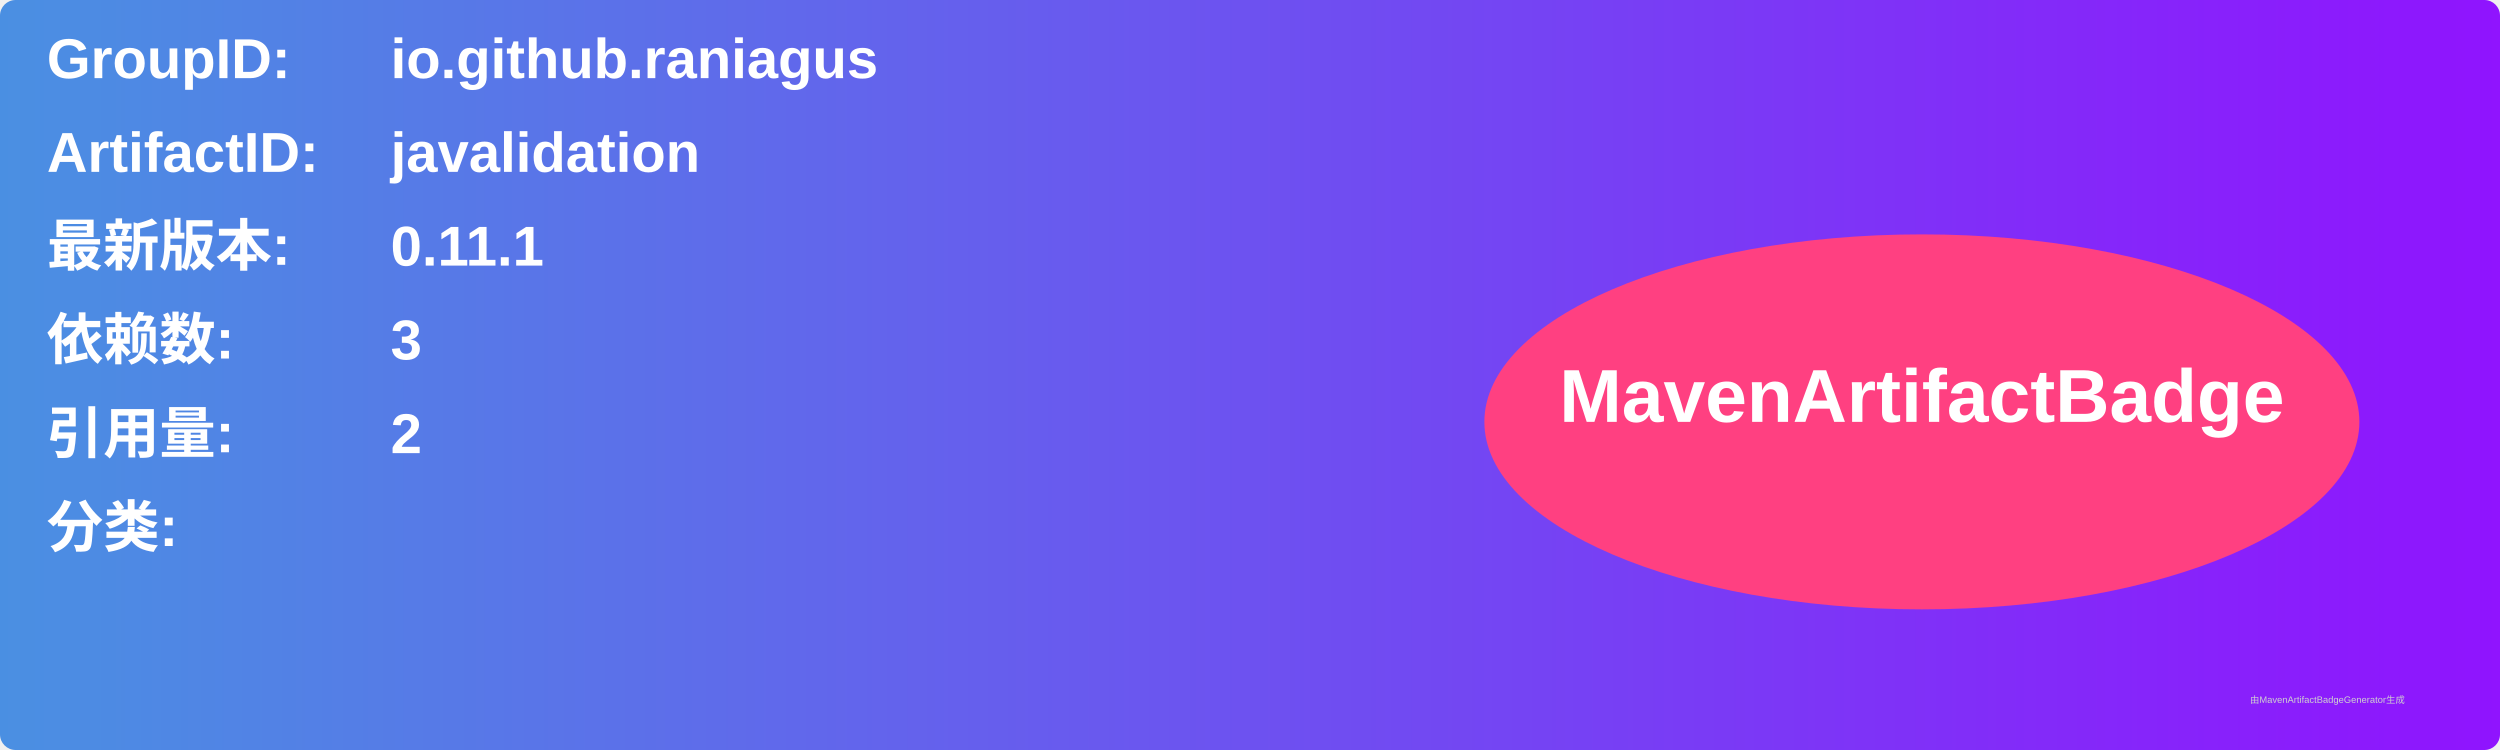
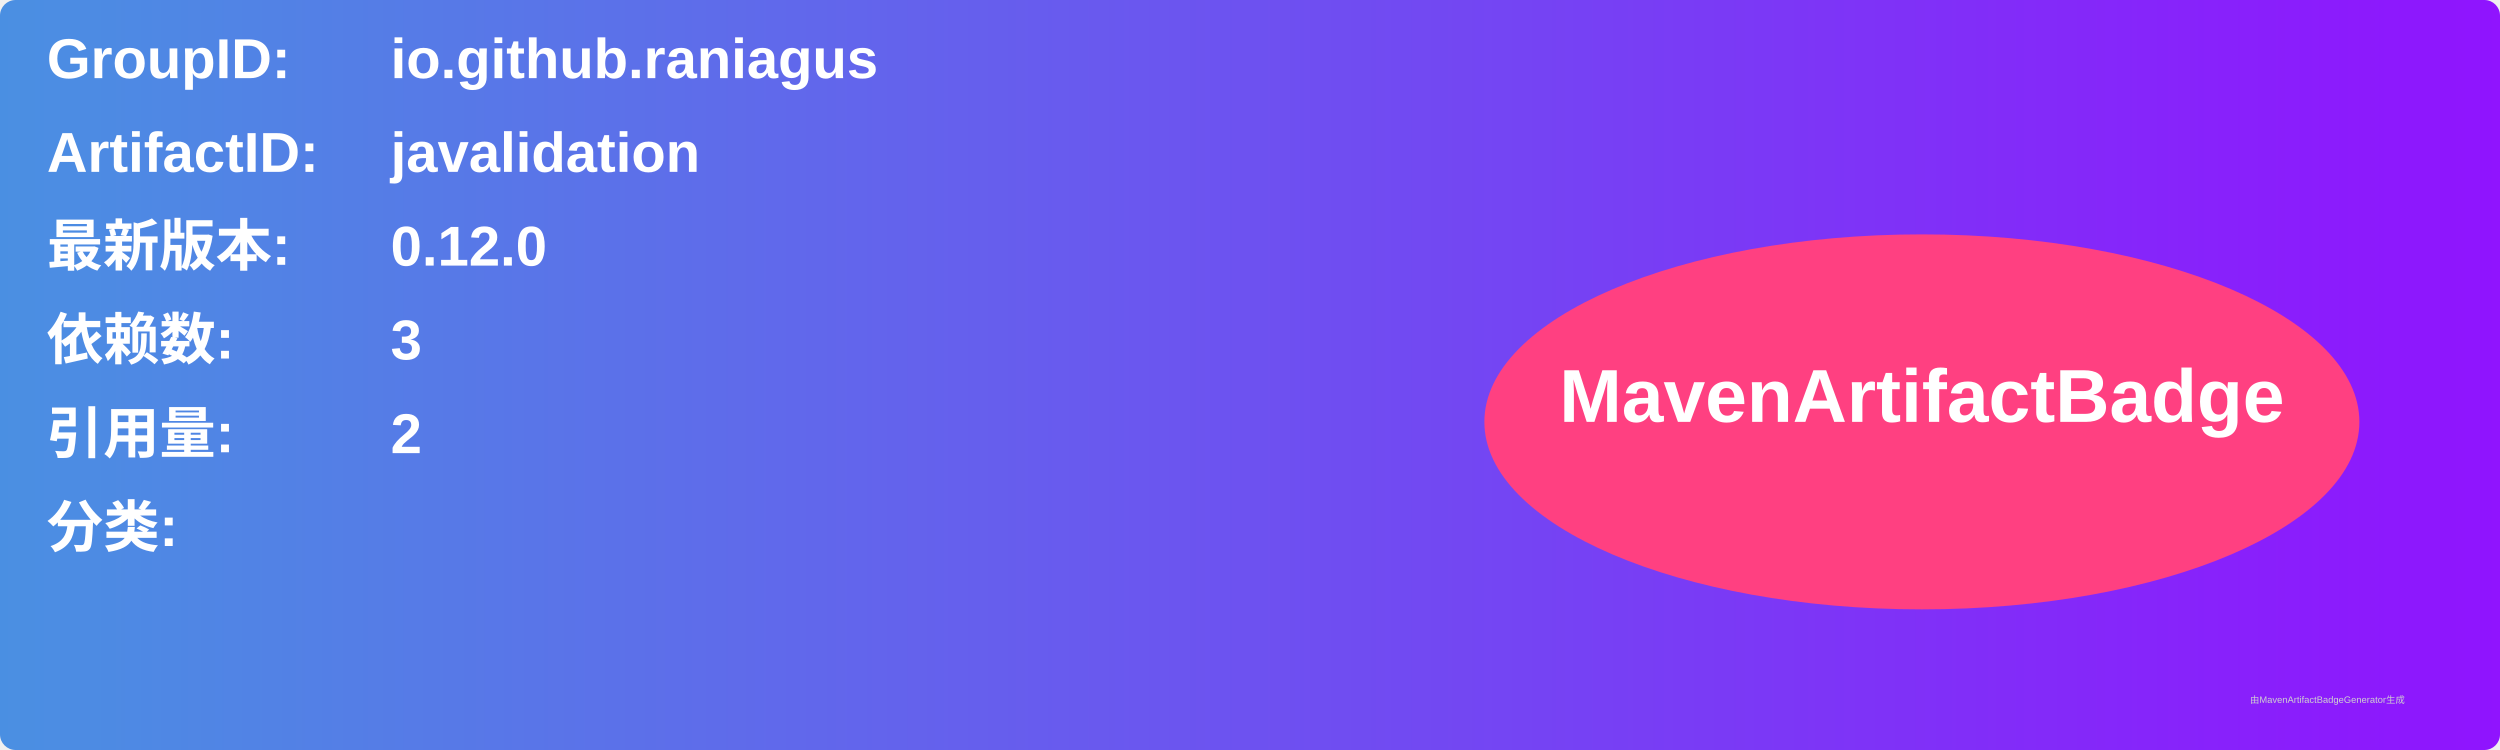
<svg xmlns="http://www.w3.org/2000/svg" width="800" height="240" viewBox="0 0 800 240">
  <linearGradient id="grad" x1="0%" y1="0%" x2="100%" y2="0%">
    <stop offset="0%" stop-color="#4a90e2" />
    <stop offset="100%" stop-color="#9013fe" />
  </linearGradient>
  <rect width="100%" height="100%" rx="5" ry="5" fill="url(#grad)" />
  <g transform="translate(15, 15)">
    <text x="0" y="10" font-family="Arial" font-size="18" fill="white" font-weight="bold" width="260">GroupID:</text>
    <text x="110" y="10" font-family="Arial" font-size="18" fill="white" font-weight="bold" width="460">io.github.raniagus</text>
    <text x="0" y="40" font-family="Arial" font-size="18" fill="white" font-weight="bold" width="260">ArtifactID:</text>
    <text x="110" y="40" font-family="Arial" font-size="18" fill="white" font-weight="bold" width="460">javalidation</text>
    <text x="0" y="70" font-family="Arial" font-size="18" fill="white" font-weight="bold">最新版本:</text>
    <text x="110" y="70" font-family="Arial" font-size="18" fill="white" font-weight="bold">
-       <tspan font-weight="bold">0.11.1</tspan>
+       <tspan font-weight="bold">0.12.0</tspan>
    </text>
    <text x="0" y="100" font-family="Arial" font-size="18" fill="white" font-weight="bold">依赖数: </text>
    <text x="110" y="100" font-family="Arial" font-size="18" fill="white">
      <tspan font-weight="bold">3</tspan>
    </text>
    <text x="0" y="130" font-family="Arial" font-size="18" fill="white" font-weight="bold">引用量: </text>
    <text x="110" y="130" font-family="Arial" font-size="18" fill="white">
      <tspan font-weight="bold">2</tspan>
    </text>
    <text x="0" y="160" font-family="Arial" font-size="18" fill="white" font-weight="bold">分类:</text>
    <text x="10" y="190" font-family="Arial" font-size="10" fill="white">
      <tspan font-weight="bold" />
    </text>
    <ellipse cx="600" cy="120" rx="140" ry="60" fill="#ff4081" />
    <text x="600" y="120" text-anchor="middle" font-family="Arial" font-size="24" fill="white" font-weight="bold">MavenArtifactBadge</text>
  </g>
  <text x="720" y="225" font-family="Arial" font-size="3" fill="#d0d0d0">由MavenArtifactBadgeGenerator生成</text>
</svg>
